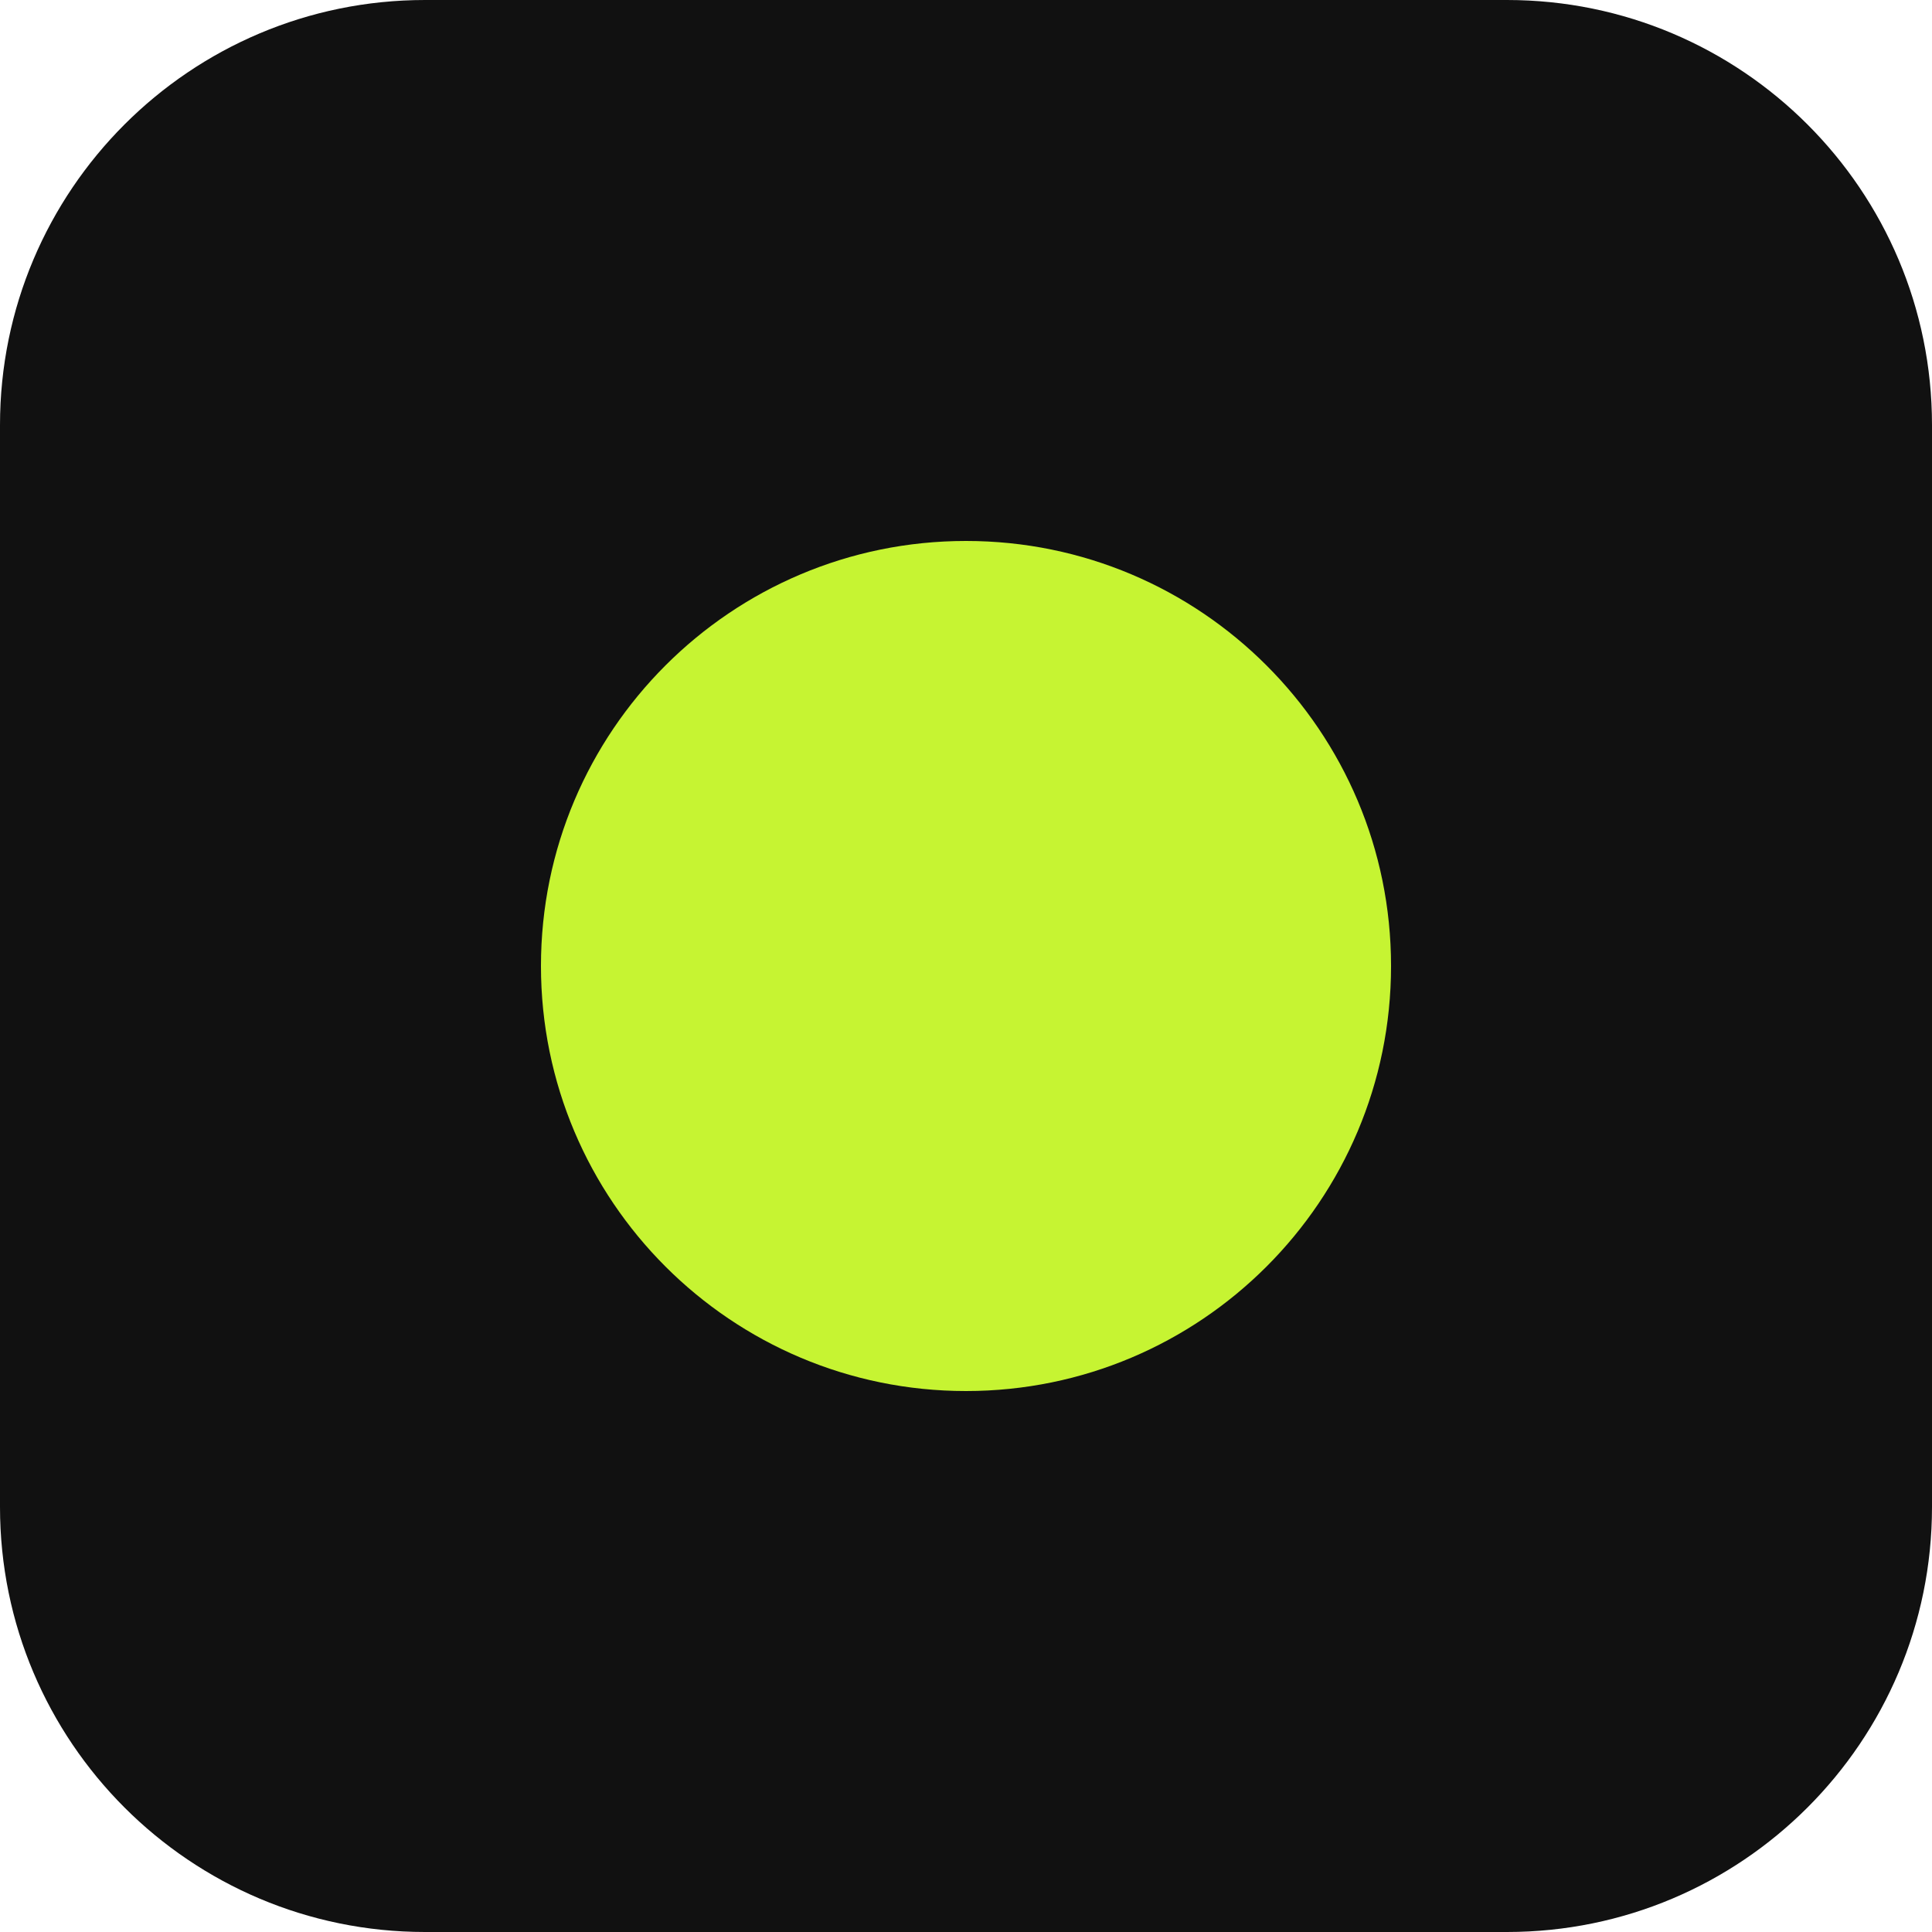
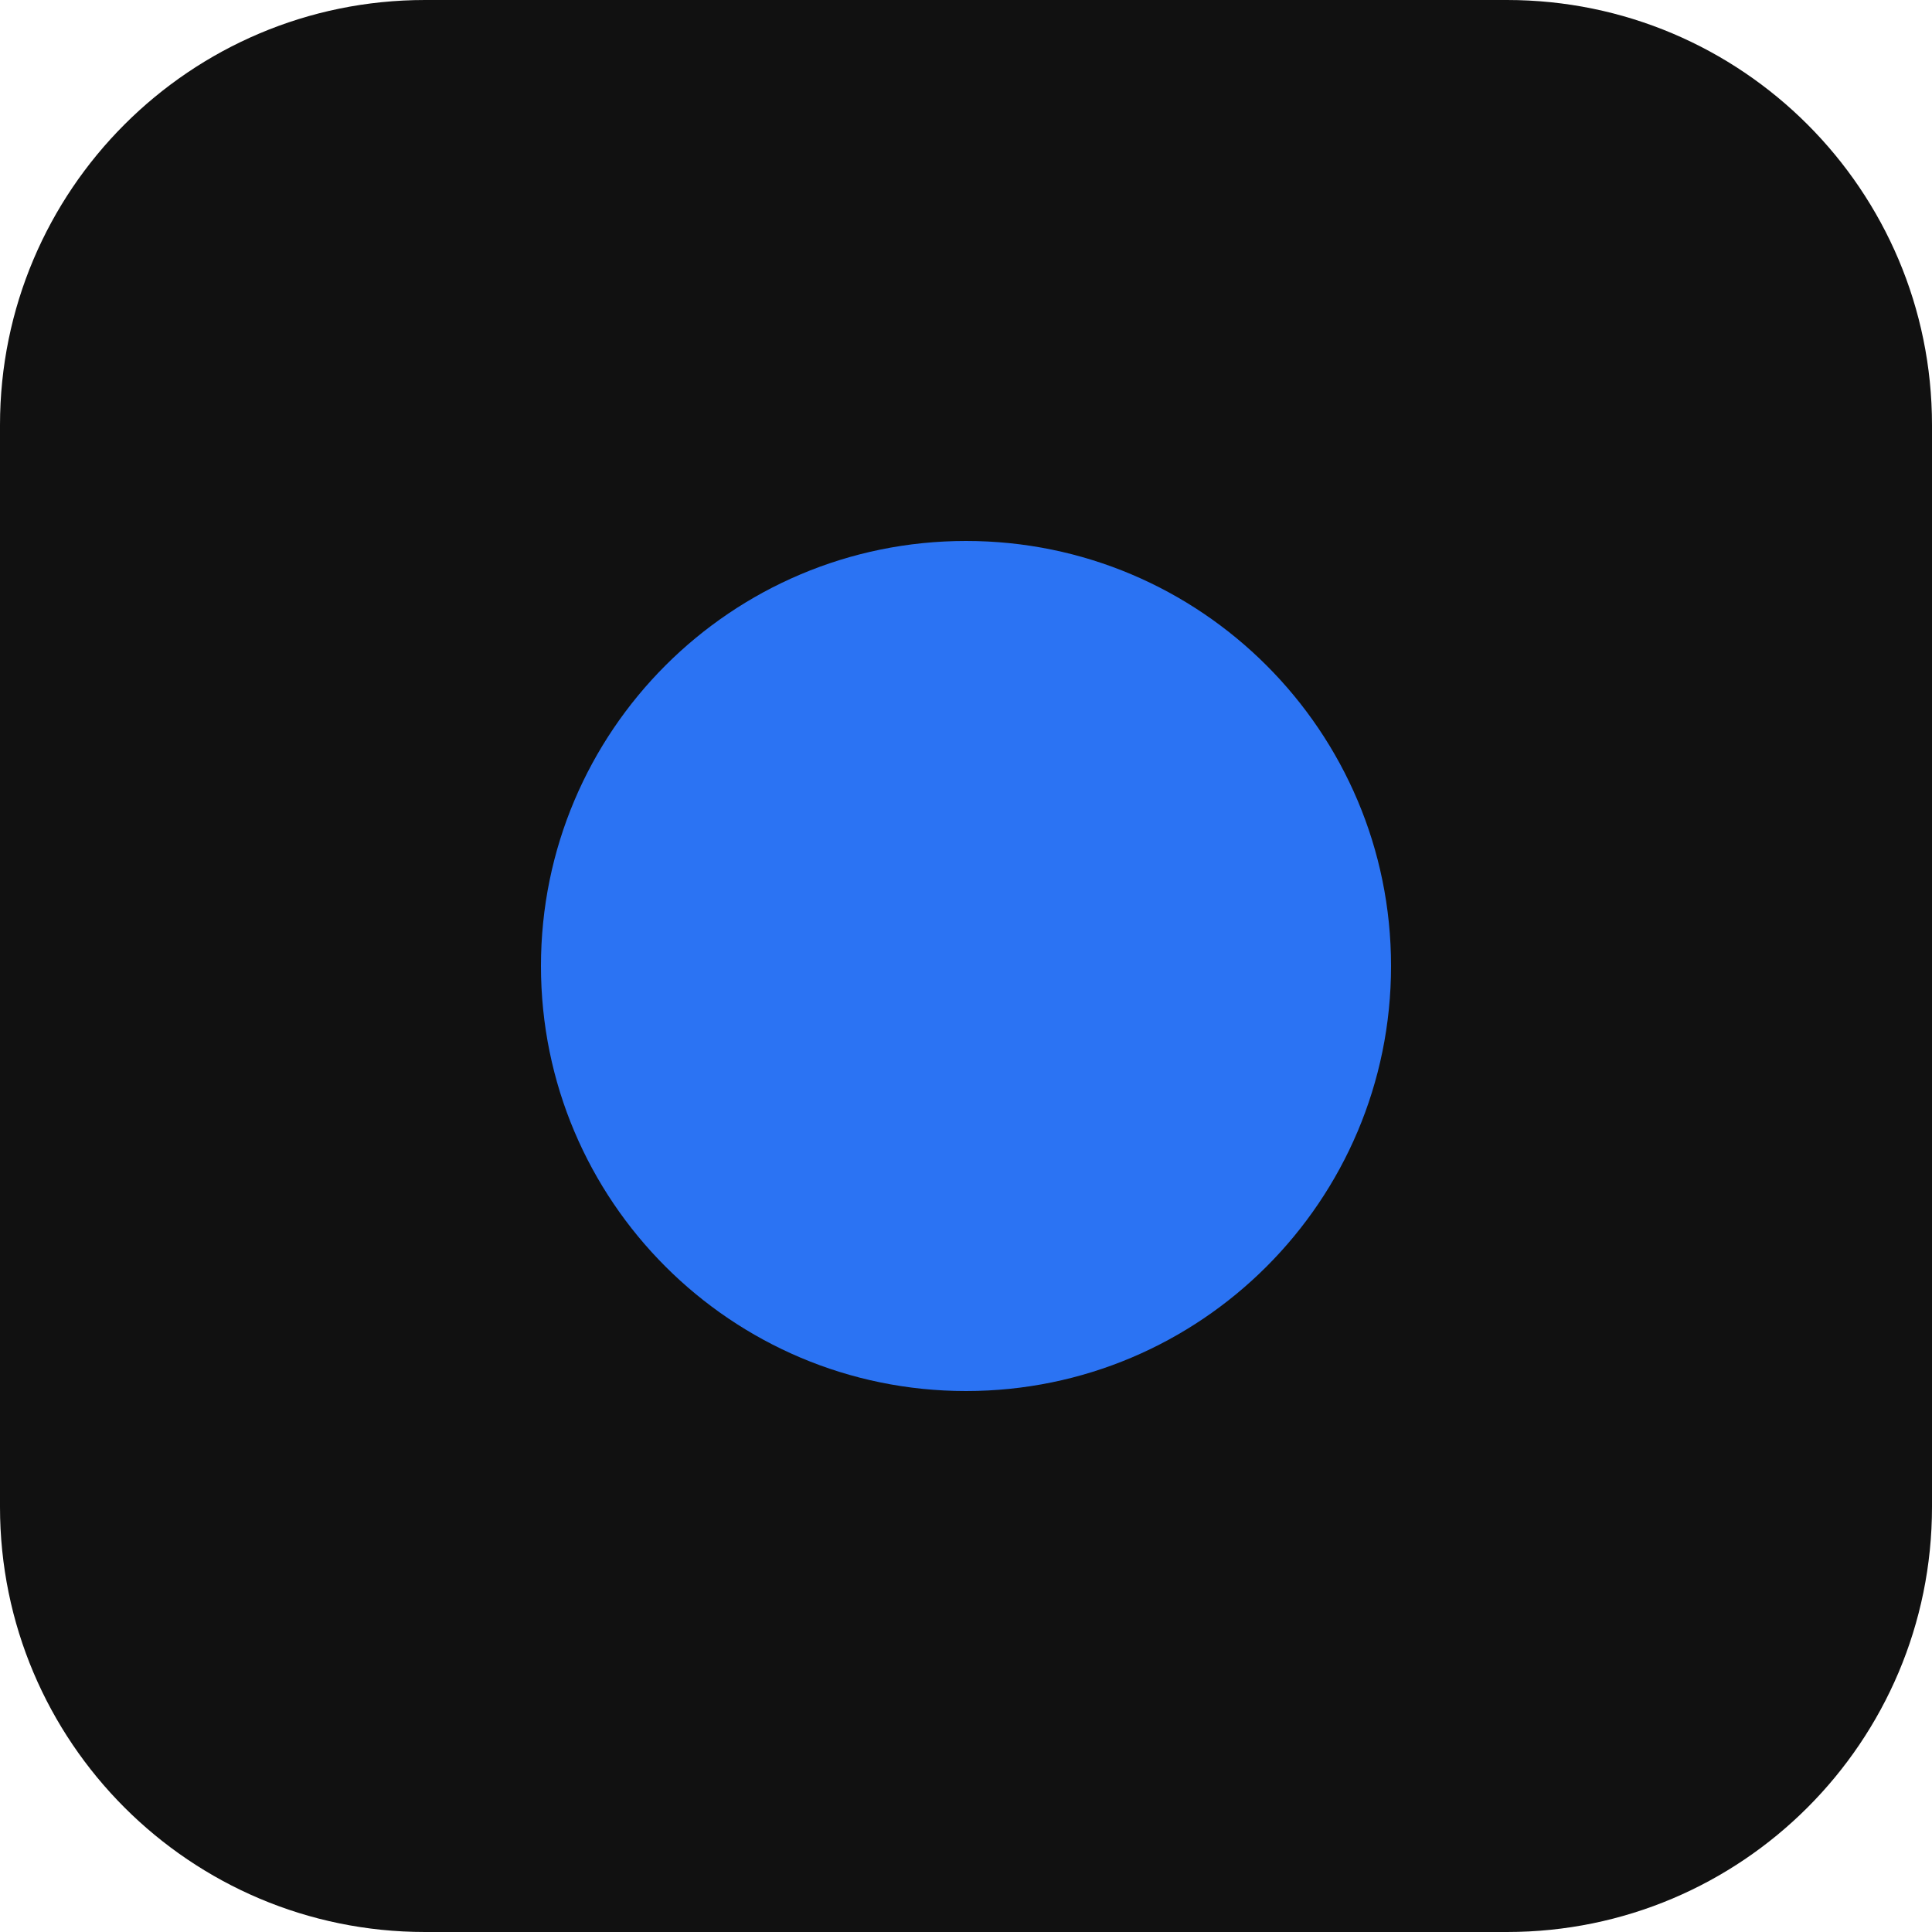
<svg xmlns="http://www.w3.org/2000/svg" viewBox="0 0 100 100">
  <rect width="100" height="100" rx="22" fill="#111" />
-   <circle cx="50" cy="50" r="22" fill="#C6F432" />
+   <circle cx="50" cy="50" r="22" fill="#2B73F3" />
</svg>
